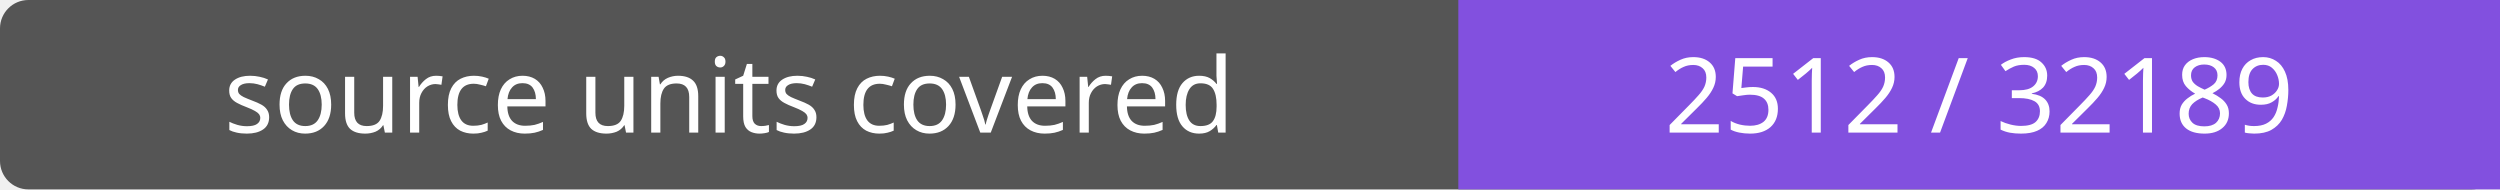
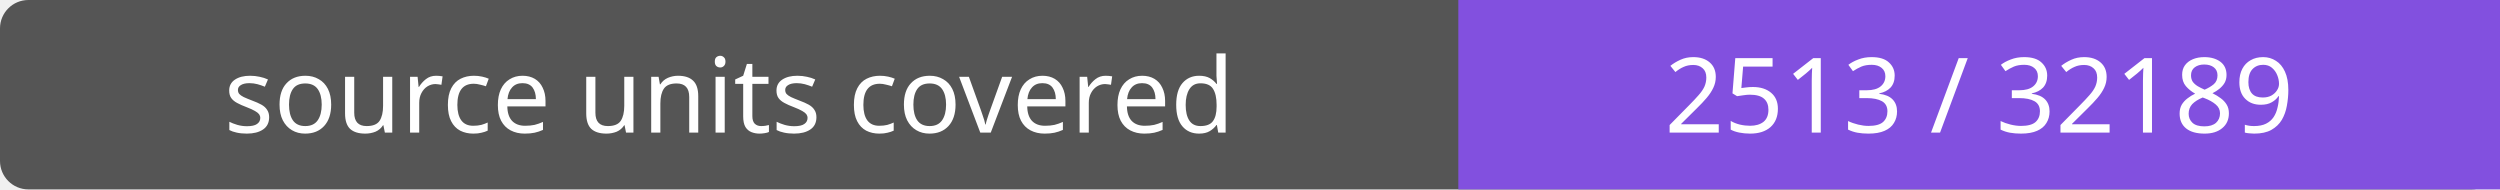
- <svg xmlns="http://www.w3.org/2000/svg" width="264" height="20" role="img" aria-label="source units covered: 2512 / 32189">
+ <svg xmlns="http://www.w3.org/2000/svg" width="264" height="20" role="img" aria-label="source units covered: 2513 / 32189">
  <rect width="264" height="20" rx="3" fill="#555" />
  <path fill="#8250df" d="M154 0h110v20H154z" />
  <g fill="#fff" text-anchor="middle" font-family="Verdana,sans-serif" font-size="11">
    <text x="77.0" y="14">source units covered</text>
-     <text x="209.0" y="14">2512 / 32189</text>
+     <text x="209.0" y="14">2513 / 32189</text>
  </g>
</svg>
